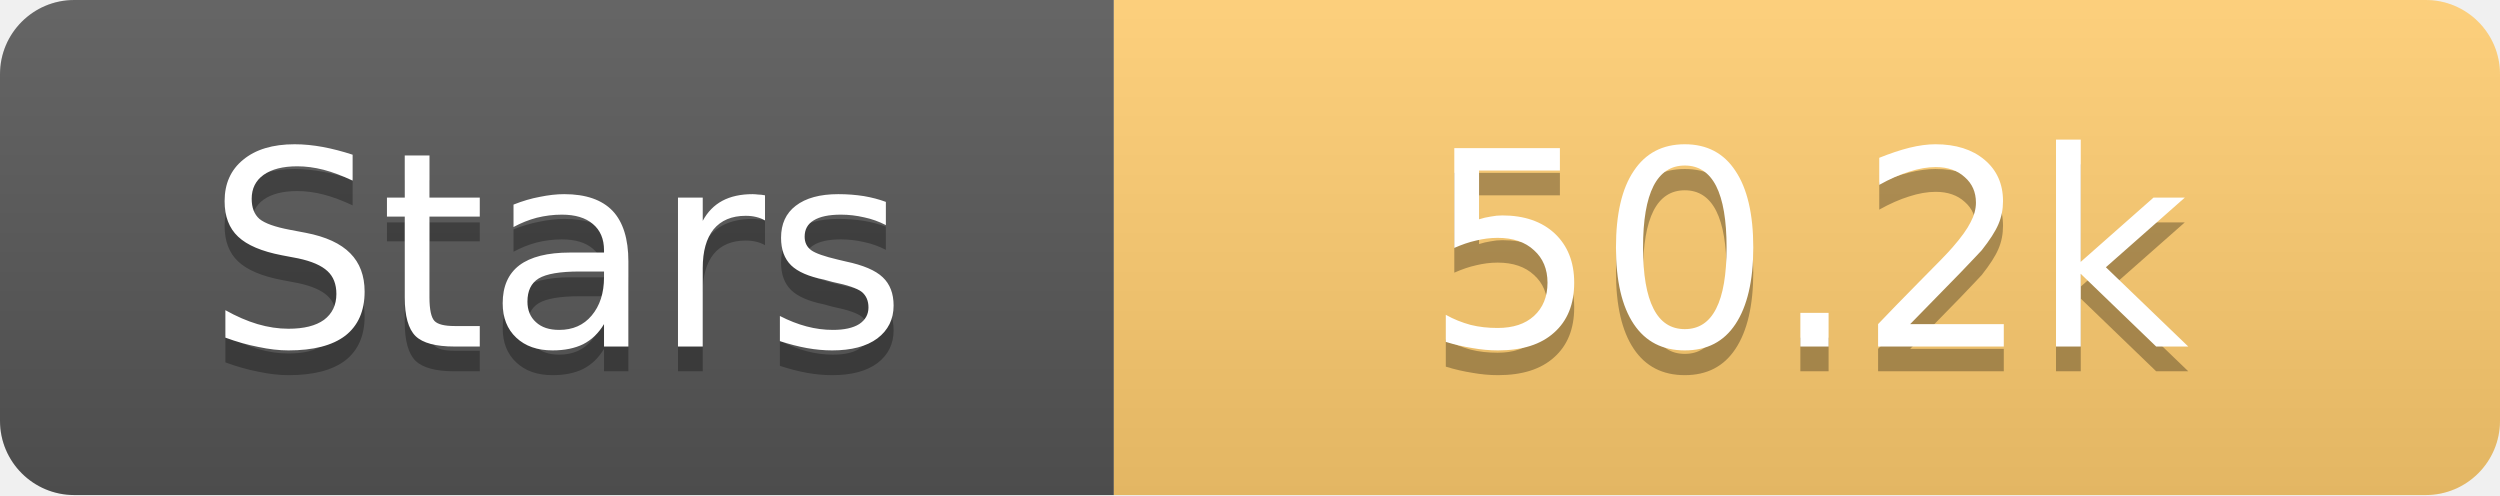
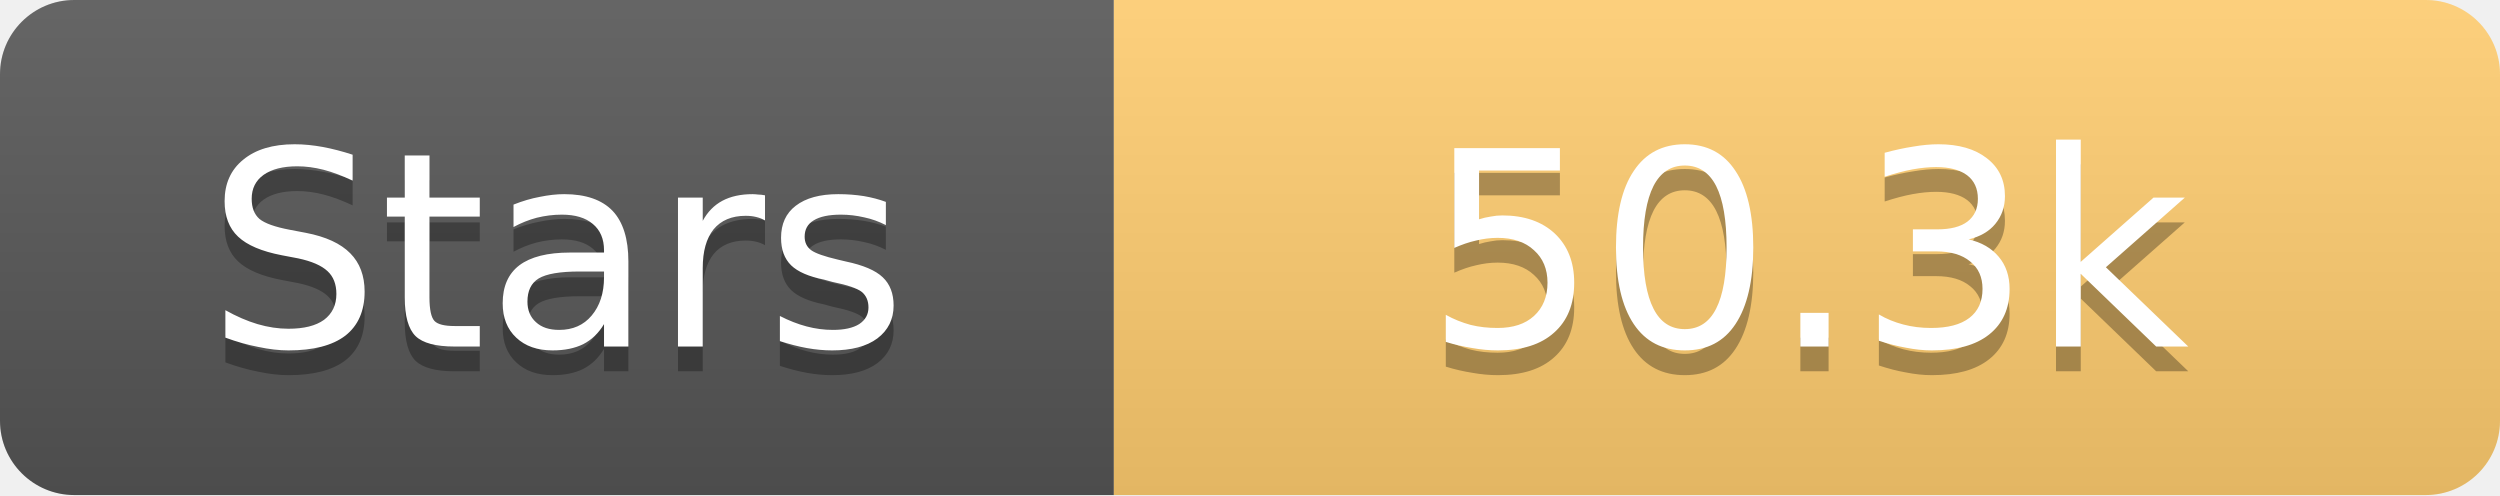
<svg xmlns="http://www.w3.org/2000/svg" width="101" height="20">
  <linearGradient id="s" x2="0" y2="100%">
    <stop offset="0" stop-color="#fff" stop-opacity=".1" />
    <stop offset="1" stop-opacity=".1" />
  </linearGradient>
  <clipPath id="r">
    <rect width="101" height="20" rx="3" fill="#fff" />
  </clipPath>
  <g clip-path="url(#r)">
    <rect width="45" height="20" fill="#555" />
    <rect x="45" width="56" height="20" fill="#fdcb6e" />
    <rect width="101" height="20" fill="url(#s)" />
  </g>
  <g fill="#fff" text-anchor="middle" font-family="Verdana,Geneva,DejaVu Sans,sans-serif" text-rendering="geometricPrecision" font-size="11">
    <text x="22.5" y="15" fill="#010101" fill-opacity=".3">Stars</text>
    <text x="22.5" y="14">Stars</text>
-     <text x="73.0" y="15" fill="#010101" fill-opacity=".3">50.2k</text>
-     <text x="73.0" y="14">50.2k</text>
+     <text x="73.0" y="15" fill="#010101" fill-opacity=".3">50.3k</text>
+     <text x="73.0" y="14">50.3k</text>
  </g>
</svg>
